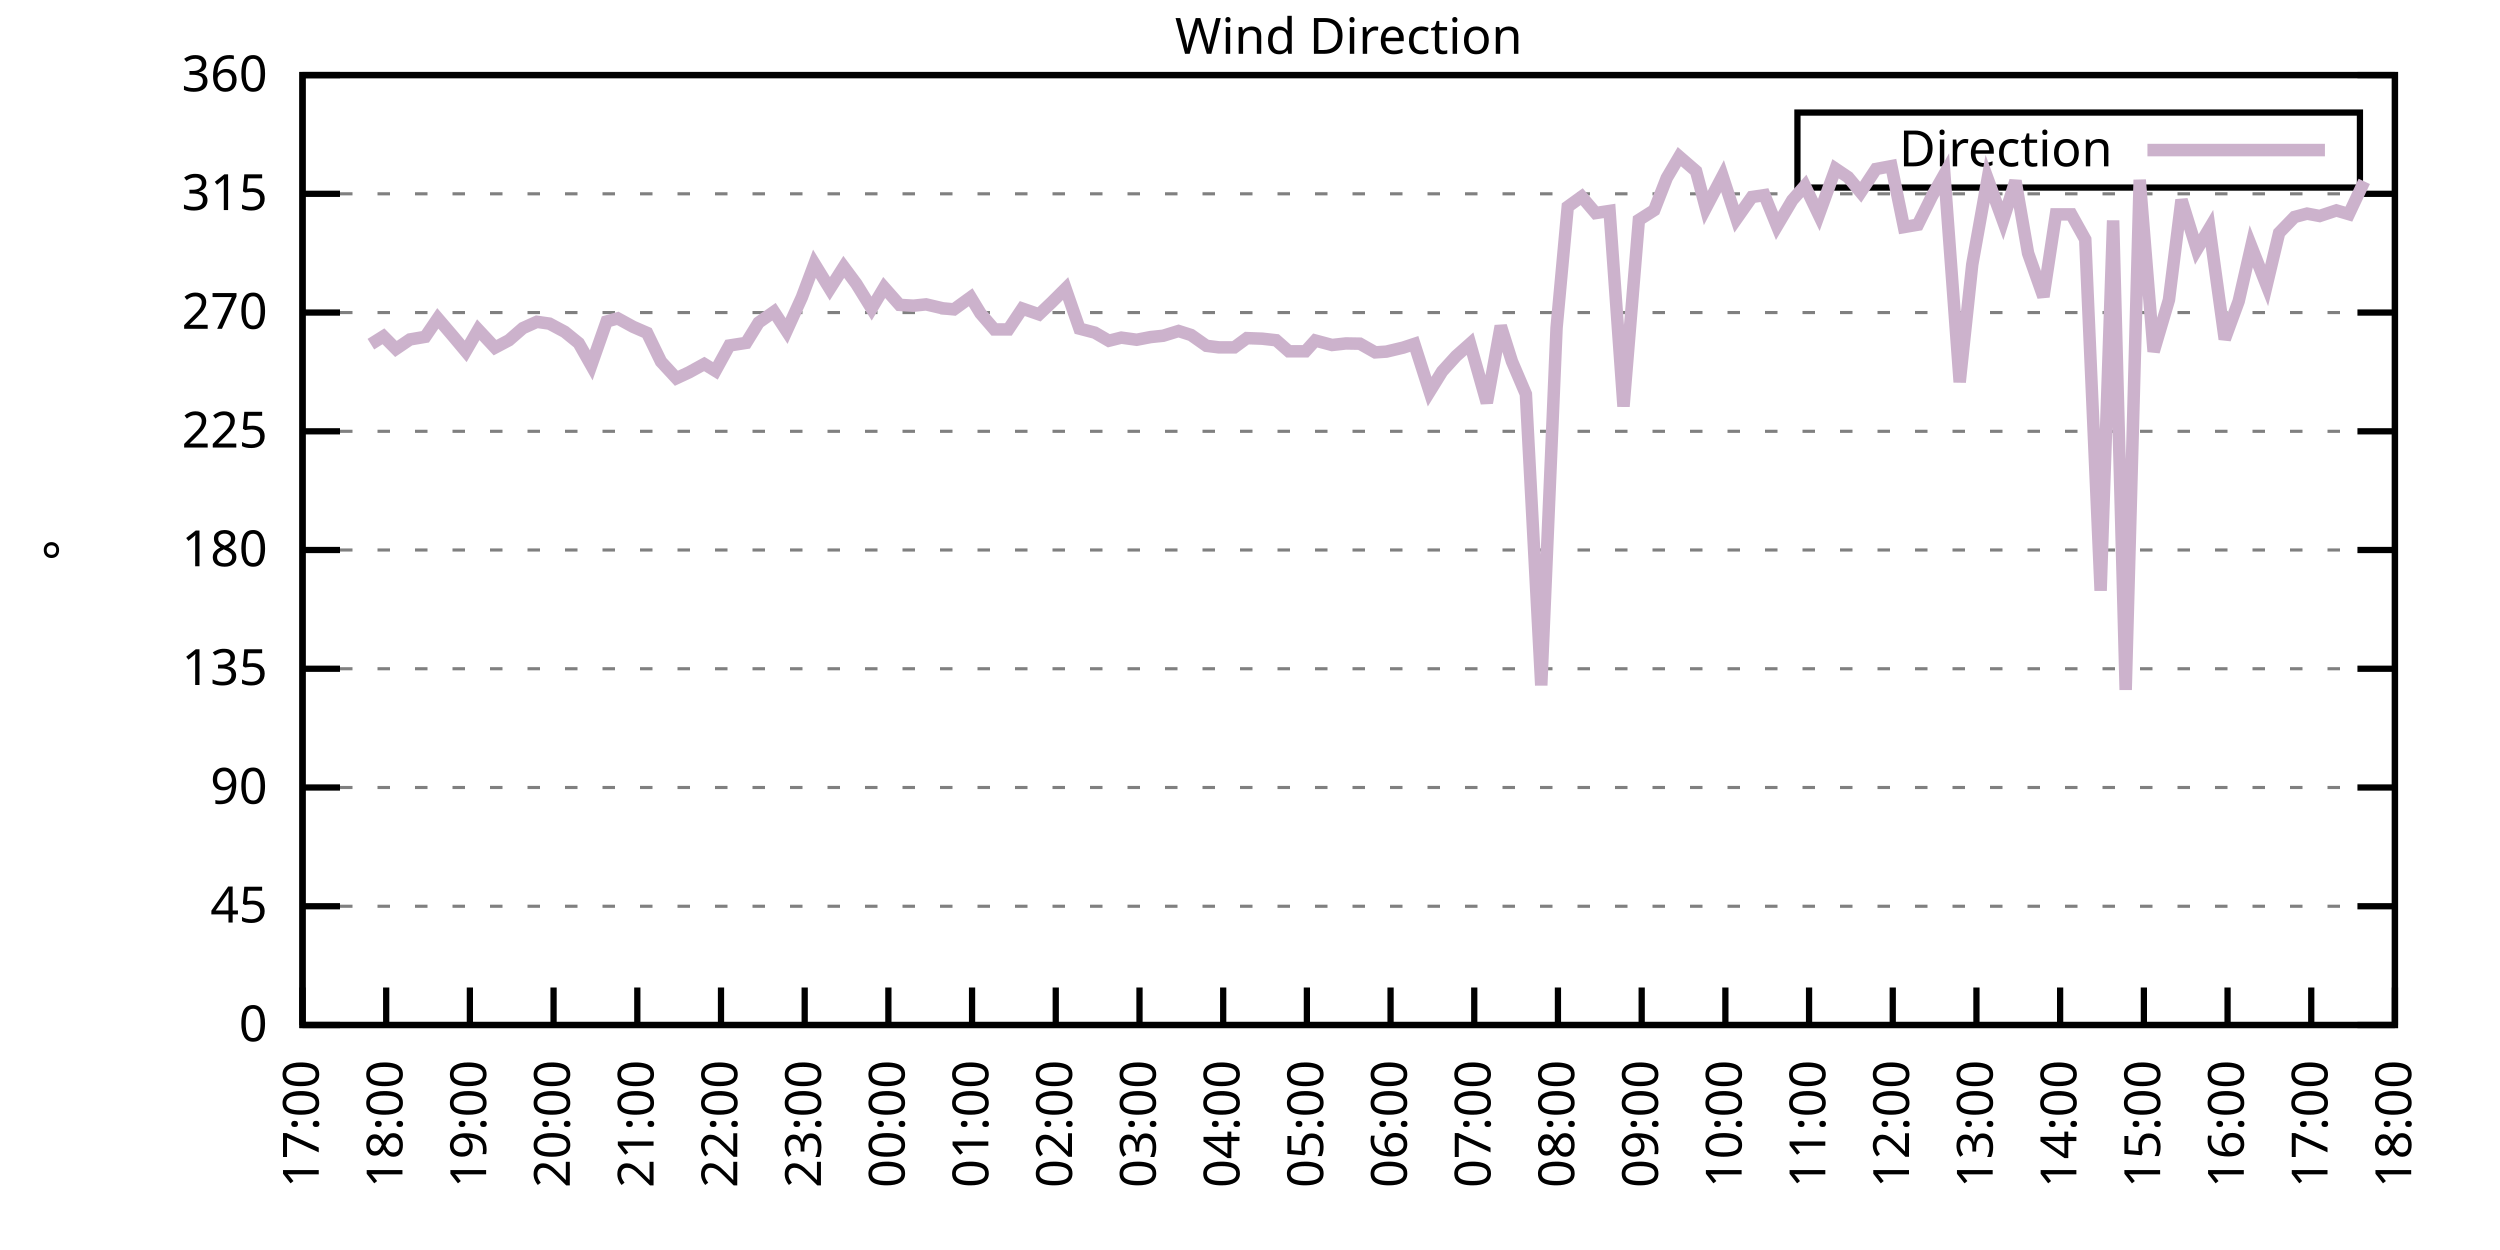
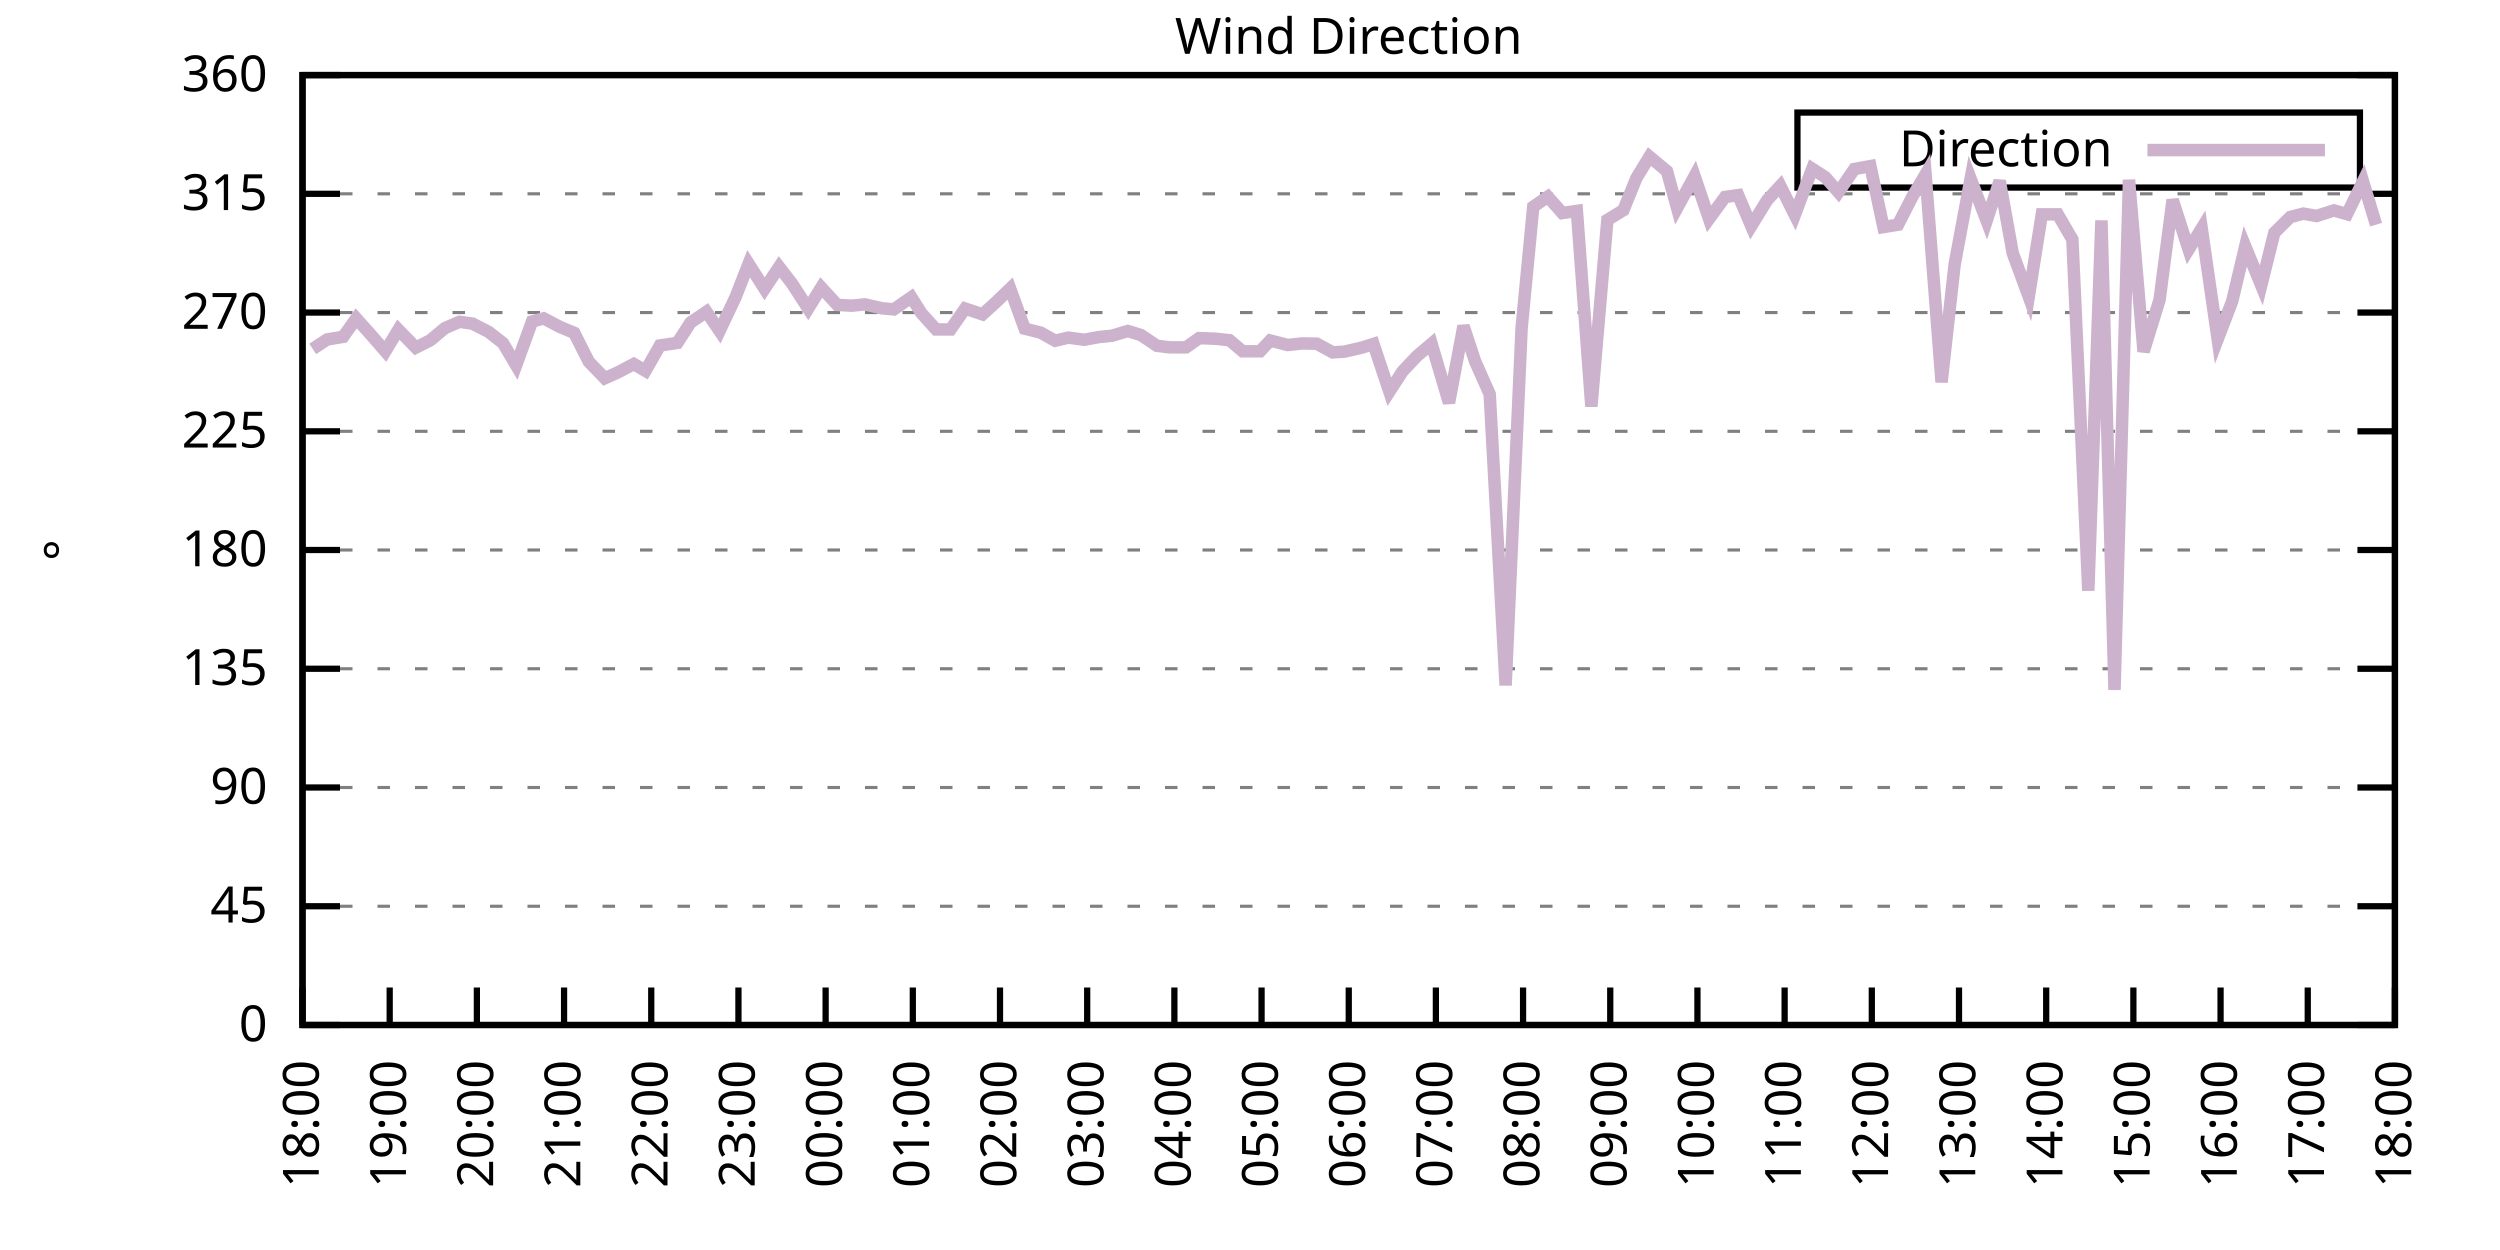
<svg xmlns="http://www.w3.org/2000/svg" xmlns:xlink="http://www.w3.org/1999/xlink" width="400" height="200" viewBox="0 0 400 200">
  <g id="gnuplot_canvas">
    <rect x="0" y="0" width="400" height="200" fill="none" />
    <defs>
      <circle id="gpDot" r="0.5" stroke-width="0.5" stroke="currentColor" />
      <path id="gpPt0" stroke-width="0.333" stroke="currentColor" d="M-1,0 h2 M0,-1 v2" />
      <path id="gpPt1" stroke-width="0.333" stroke="currentColor" d="M-1,-1 L1,1 M1,-1 L-1,1" />
      <path id="gpPt2" stroke-width="0.333" stroke="currentColor" d="M-1,0 L1,0 M0,-1 L0,1 M-1,-1 L1,1 M-1,1 L1,-1" />
      <rect id="gpPt3" stroke-width="0.333" stroke="currentColor" x="-1" y="-1" width="2" height="2" />
      <rect id="gpPt4" stroke-width="0.333" stroke="currentColor" fill="currentColor" x="-1" y="-1" width="2" height="2" />
      <circle id="gpPt5" stroke-width="0.333" stroke="currentColor" cx="0" cy="0" r="1" />
      <use xlink:href="#gpPt5" id="gpPt6" fill="currentColor" stroke="none" />
      <path id="gpPt7" stroke-width="0.333" stroke="currentColor" d="M0,-1.33 L-1.33,0.67 L1.33,0.67 z" />
      <use xlink:href="#gpPt7" id="gpPt8" fill="currentColor" stroke="none" />
      <use xlink:href="#gpPt7" id="gpPt9" stroke="currentColor" transform="rotate(180)" />
      <use xlink:href="#gpPt9" id="gpPt10" fill="currentColor" stroke="none" />
      <use xlink:href="#gpPt3" id="gpPt11" stroke="currentColor" transform="rotate(45)" />
      <use xlink:href="#gpPt11" id="gpPt12" fill="currentColor" stroke="none" />
      <path id="gpPt13" stroke-width="0.333" stroke="currentColor" d="M0,1.330 L1.265,0.411 L0.782,-1.067 L-0.782,-1.076 L-1.265,0.411 z" />
      <use xlink:href="#gpPt13" id="gpPt14" fill="currentColor" stroke="none" />
      <filter id="textbox" filterUnits="objectBoundingBox" x="0" y="0" height="1" width="1">
        <feFlood flood-color="white" flood-opacity="1" result="bgnd" />
        <feComposite in="SourceGraphic" in2="bgnd" operator="atop" />
      </filter>
      <filter id="greybox" filterUnits="objectBoundingBox" x="0" y="0" height="1" width="1">
        <feFlood flood-color="lightgrey" flood-opacity="1" result="grey" />
        <feComposite in="SourceGraphic" in2="grey" operator="atop" />
      </filter>
    </defs>
    <g fill="none" color="white" stroke="currentColor" stroke-width="1.00" stroke-linecap="butt" stroke-linejoin="miter">
</g>
    <g fill="none" color="black" stroke="currentColor" stroke-width="1.00" stroke-linecap="butt" stroke-linejoin="miter">
      <g stroke="none" shape-rendering="crispEdges">
        <polygon fill="rgb(255, 255, 255)" points="48.40,164.00 383.18,164.00 383.18,12.02 48.40,12.02 " />
      </g>
    </g>
    <g fill="none" color="black" stroke="currentColor" stroke-width="1.00" stroke-linecap="butt" stroke-linejoin="miter">
</g>
    <g fill="none" color="black" stroke="black" stroke-width="0.50" stroke-linecap="butt" stroke-linejoin="miter">
</g>
    <g fill="none" color="gray" stroke="currentColor" stroke-width="0.50" stroke-linecap="butt" stroke-linejoin="miter">
      <path stroke="gray" stroke-dasharray="2,4" class="gridline" d="M48.40,164.00 L383.19,164.00  " />
    </g>
    <g fill="none" color="gray" stroke="gray" stroke-width="1.00" stroke-linecap="butt" stroke-linejoin="miter">
</g>
    <g fill="none" color="black" stroke="currentColor" stroke-width="1.00" stroke-linecap="butt" stroke-linejoin="miter">
      <path stroke="black" d="M48.40,164.00 L54.40,164.00 M383.19,164.00 L377.19,164.00  " />
      <g transform="translate(42.80,166.60)" stroke="none" fill="black" font-family="Sans" font-size="8.00" text-anchor="end">
        <text>
          <tspan font-family="Sans"> 0</tspan>
        </text>
      </g>
    </g>
    <g fill="none" color="black" stroke="currentColor" stroke-width="1.00" stroke-linecap="butt" stroke-linejoin="miter">
</g>
    <g fill="none" color="black" stroke="black" stroke-width="0.50" stroke-linecap="butt" stroke-linejoin="miter">
</g>
    <g fill="none" color="gray" stroke="currentColor" stroke-width="0.50" stroke-linecap="butt" stroke-linejoin="miter">
      <path stroke="gray" stroke-dasharray="2,4" class="gridline" d="M48.40,145.00 L383.19,145.00  " />
    </g>
    <g fill="none" color="gray" stroke="gray" stroke-width="1.00" stroke-linecap="butt" stroke-linejoin="miter">
</g>
    <g fill="none" color="black" stroke="currentColor" stroke-width="1.00" stroke-linecap="butt" stroke-linejoin="miter">
      <path stroke="black" d="M48.40,145.00 L54.40,145.00 M383.19,145.00 L377.19,145.00  " />
      <g transform="translate(42.80,147.60)" stroke="none" fill="black" font-family="Sans" font-size="8.00" text-anchor="end">
        <text>
          <tspan font-family="Sans"> 45</tspan>
        </text>
      </g>
    </g>
    <g fill="none" color="black" stroke="currentColor" stroke-width="1.00" stroke-linecap="butt" stroke-linejoin="miter">
</g>
    <g fill="none" color="black" stroke="black" stroke-width="0.50" stroke-linecap="butt" stroke-linejoin="miter">
</g>
    <g fill="none" color="gray" stroke="currentColor" stroke-width="0.50" stroke-linecap="butt" stroke-linejoin="miter">
      <path stroke="gray" stroke-dasharray="2,4" class="gridline" d="M48.40,126.00 L383.19,126.00  " />
    </g>
    <g fill="none" color="gray" stroke="gray" stroke-width="1.00" stroke-linecap="butt" stroke-linejoin="miter">
</g>
    <g fill="none" color="black" stroke="currentColor" stroke-width="1.00" stroke-linecap="butt" stroke-linejoin="miter">
      <path stroke="black" d="M48.40,126.00 L54.40,126.00 M383.19,126.00 L377.19,126.00  " />
      <g transform="translate(42.80,128.60)" stroke="none" fill="black" font-family="Sans" font-size="8.00" text-anchor="end">
        <text>
          <tspan font-family="Sans"> 90</tspan>
        </text>
      </g>
    </g>
    <g fill="none" color="black" stroke="currentColor" stroke-width="1.00" stroke-linecap="butt" stroke-linejoin="miter">
</g>
    <g fill="none" color="black" stroke="black" stroke-width="0.50" stroke-linecap="butt" stroke-linejoin="miter">
</g>
    <g fill="none" color="gray" stroke="currentColor" stroke-width="0.50" stroke-linecap="butt" stroke-linejoin="miter">
      <path stroke="gray" stroke-dasharray="2,4" class="gridline" d="M48.40,107.00 L383.19,107.00  " />
    </g>
    <g fill="none" color="gray" stroke="gray" stroke-width="1.00" stroke-linecap="butt" stroke-linejoin="miter">
</g>
    <g fill="none" color="black" stroke="currentColor" stroke-width="1.00" stroke-linecap="butt" stroke-linejoin="miter">
      <path stroke="black" d="M48.40,107.00 L54.40,107.00 M383.19,107.00 L377.19,107.00  " />
      <g transform="translate(42.80,109.60)" stroke="none" fill="black" font-family="Sans" font-size="8.00" text-anchor="end">
        <text>
          <tspan font-family="Sans"> 135</tspan>
        </text>
      </g>
    </g>
    <g fill="none" color="black" stroke="currentColor" stroke-width="1.00" stroke-linecap="butt" stroke-linejoin="miter">
</g>
    <g fill="none" color="black" stroke="black" stroke-width="0.50" stroke-linecap="butt" stroke-linejoin="miter">
</g>
    <g fill="none" color="gray" stroke="currentColor" stroke-width="0.50" stroke-linecap="butt" stroke-linejoin="miter">
      <path stroke="gray" stroke-dasharray="2,4" class="gridline" d="M48.40,88.00 L383.19,88.00  " />
    </g>
    <g fill="none" color="gray" stroke="gray" stroke-width="1.00" stroke-linecap="butt" stroke-linejoin="miter">
</g>
    <g fill="none" color="black" stroke="currentColor" stroke-width="1.00" stroke-linecap="butt" stroke-linejoin="miter">
      <path stroke="black" d="M48.40,88.00 L54.40,88.00 M383.19,88.00 L377.19,88.00  " />
      <g transform="translate(42.80,90.60)" stroke="none" fill="black" font-family="Sans" font-size="8.00" text-anchor="end">
        <text>
          <tspan font-family="Sans"> 180</tspan>
        </text>
      </g>
    </g>
    <g fill="none" color="black" stroke="currentColor" stroke-width="1.00" stroke-linecap="butt" stroke-linejoin="miter">
</g>
    <g fill="none" color="black" stroke="black" stroke-width="0.50" stroke-linecap="butt" stroke-linejoin="miter">
</g>
    <g fill="none" color="gray" stroke="currentColor" stroke-width="0.50" stroke-linecap="butt" stroke-linejoin="miter">
      <path stroke="gray" stroke-dasharray="2,4" class="gridline" d="M48.40,69.01 L383.19,69.01  " />
    </g>
    <g fill="none" color="gray" stroke="gray" stroke-width="1.00" stroke-linecap="butt" stroke-linejoin="miter">
</g>
    <g fill="none" color="black" stroke="currentColor" stroke-width="1.00" stroke-linecap="butt" stroke-linejoin="miter">
      <path stroke="black" d="M48.40,69.01 L54.40,69.01 M383.19,69.01 L377.19,69.01  " />
      <g transform="translate(42.80,71.61)" stroke="none" fill="black" font-family="Sans" font-size="8.00" text-anchor="end">
        <text>
          <tspan font-family="Sans"> 225</tspan>
        </text>
      </g>
    </g>
    <g fill="none" color="black" stroke="currentColor" stroke-width="1.00" stroke-linecap="butt" stroke-linejoin="miter">
</g>
    <g fill="none" color="black" stroke="black" stroke-width="0.50" stroke-linecap="butt" stroke-linejoin="miter">
</g>
    <g fill="none" color="gray" stroke="currentColor" stroke-width="0.50" stroke-linecap="butt" stroke-linejoin="miter">
      <path stroke="gray" stroke-dasharray="2,4" class="gridline" d="M48.40,50.01 L383.19,50.01  " />
    </g>
    <g fill="none" color="gray" stroke="gray" stroke-width="1.00" stroke-linecap="butt" stroke-linejoin="miter">
</g>
    <g fill="none" color="black" stroke="currentColor" stroke-width="1.00" stroke-linecap="butt" stroke-linejoin="miter">
      <path stroke="black" d="M48.40,50.01 L54.40,50.01 M383.19,50.01 L377.19,50.01  " />
      <g transform="translate(42.80,52.61)" stroke="none" fill="black" font-family="Sans" font-size="8.00" text-anchor="end">
        <text>
          <tspan font-family="Sans"> 270</tspan>
        </text>
      </g>
    </g>
    <g fill="none" color="black" stroke="currentColor" stroke-width="1.00" stroke-linecap="butt" stroke-linejoin="miter">
</g>
    <g fill="none" color="black" stroke="black" stroke-width="0.50" stroke-linecap="butt" stroke-linejoin="miter">
</g>
    <g fill="none" color="gray" stroke="currentColor" stroke-width="0.50" stroke-linecap="butt" stroke-linejoin="miter">
      <path stroke="gray" stroke-dasharray="2,4" class="gridline" d="M48.40,31.01 L383.19,31.01  " />
    </g>
    <g fill="none" color="gray" stroke="gray" stroke-width="1.00" stroke-linecap="butt" stroke-linejoin="miter">
</g>
    <g fill="none" color="black" stroke="currentColor" stroke-width="1.00" stroke-linecap="butt" stroke-linejoin="miter">
      <path stroke="black" d="M48.40,31.01 L54.40,31.01 M383.19,31.01 L377.19,31.01  " />
      <g transform="translate(42.80,33.61)" stroke="none" fill="black" font-family="Sans" font-size="8.00" text-anchor="end">
        <text>
          <tspan font-family="Sans"> 315</tspan>
        </text>
      </g>
    </g>
    <g fill="none" color="black" stroke="currentColor" stroke-width="1.00" stroke-linecap="butt" stroke-linejoin="miter">
</g>
    <g fill="none" color="black" stroke="black" stroke-width="0.50" stroke-linecap="butt" stroke-linejoin="miter">
</g>
    <g fill="none" color="gray" stroke="currentColor" stroke-width="0.50" stroke-linecap="butt" stroke-linejoin="miter">
      <path stroke="gray" stroke-dasharray="2,4" class="gridline" d="M48.40,12.01 L383.19,12.01  " />
    </g>
    <g fill="none" color="gray" stroke="gray" stroke-width="1.00" stroke-linecap="butt" stroke-linejoin="miter">
</g>
    <g fill="none" color="black" stroke="currentColor" stroke-width="1.00" stroke-linecap="butt" stroke-linejoin="miter">
      <path stroke="black" d="M48.40,12.01 L54.40,12.01 M383.19,12.01 L377.19,12.01  " />
      <g transform="translate(42.80,14.61)" stroke="none" fill="black" font-family="Sans" font-size="8.00" text-anchor="end">
        <text>
          <tspan font-family="Sans"> 360</tspan>
        </text>
      </g>
    </g>
    <g fill="none" color="black" stroke="currentColor" stroke-width="1.00" stroke-linecap="butt" stroke-linejoin="miter">
      <path stroke="black" d="M48.40,164.00 L48.40,158.00  " />
      <g transform="translate(51.00,169.60) rotate(270.00)" stroke="none" fill="black" font-family="Sans" font-size="8.00" text-anchor="end">
        <text>
-           <tspan font-family="Sans">17:00</tspan>
-         </text>
-       </g>
-     </g>
-     <g fill="none" color="black" stroke="currentColor" stroke-width="1.00" stroke-linecap="butt" stroke-linejoin="miter">
-       <path stroke="black" d="M61.79,164.00 L61.79,158.00  " />
-       <g transform="translate(64.39,169.60) rotate(270.00)" stroke="none" fill="black" font-family="Sans" font-size="8.00" text-anchor="end">
-         <text>
          <tspan font-family="Sans">18:00</tspan>
        </text>
      </g>
    </g>
    <g fill="none" color="black" stroke="currentColor" stroke-width="1.00" stroke-linecap="butt" stroke-linejoin="miter">
-       <path stroke="black" d="M75.18,164.00 L75.18,158.00  " />
-       <g transform="translate(77.78,169.60) rotate(270.00)" stroke="none" fill="black" font-family="Sans" font-size="8.00" text-anchor="end">
+       <path stroke="black" d="M62.35,164.00 L62.35,158.00  " />
+       <g transform="translate(64.95,169.60) rotate(270.00)" stroke="none" fill="black" font-family="Sans" font-size="8.00" text-anchor="end">
        <text>
          <tspan font-family="Sans">19:00</tspan>
        </text>
      </g>
    </g>
    <g fill="none" color="black" stroke="currentColor" stroke-width="1.00" stroke-linecap="butt" stroke-linejoin="miter">
-       <path stroke="black" d="M88.57,164.00 L88.57,158.00  " />
-       <g transform="translate(91.17,169.60) rotate(270.00)" stroke="none" fill="black" font-family="Sans" font-size="8.00" text-anchor="end">
+       <path stroke="black" d="M76.30,164.00 L76.30,158.00  " />
+       <g transform="translate(78.90,169.60) rotate(270.00)" stroke="none" fill="black" font-family="Sans" font-size="8.00" text-anchor="end">
        <text>
          <tspan font-family="Sans">20:00</tspan>
        </text>
      </g>
    </g>
    <g fill="none" color="black" stroke="currentColor" stroke-width="1.00" stroke-linecap="butt" stroke-linejoin="miter">
-       <path stroke="black" d="M101.97,164.00 L101.97,158.00  " />
-       <g transform="translate(104.57,169.60) rotate(270.00)" stroke="none" fill="black" font-family="Sans" font-size="8.00" text-anchor="end">
+       <path stroke="black" d="M90.25,164.00 L90.25,158.00  " />
+       <g transform="translate(92.85,169.60) rotate(270.00)" stroke="none" fill="black" font-family="Sans" font-size="8.00" text-anchor="end">
        <text>
          <tspan font-family="Sans">21:00</tspan>
        </text>
      </g>
    </g>
    <g fill="none" color="black" stroke="currentColor" stroke-width="1.00" stroke-linecap="butt" stroke-linejoin="miter">
-       <path stroke="black" d="M115.36,164.00 L115.36,158.00  " />
-       <g transform="translate(117.96,169.60) rotate(270.00)" stroke="none" fill="black" font-family="Sans" font-size="8.00" text-anchor="end">
+       <path stroke="black" d="M104.20,164.00 L104.20,158.00  " />
+       <g transform="translate(106.80,169.60) rotate(270.00)" stroke="none" fill="black" font-family="Sans" font-size="8.00" text-anchor="end">
        <text>
          <tspan font-family="Sans">22:00</tspan>
        </text>
      </g>
    </g>
    <g fill="none" color="black" stroke="currentColor" stroke-width="1.00" stroke-linecap="butt" stroke-linejoin="miter">
-       <path stroke="black" d="M128.75,164.00 L128.75,158.00  " />
-       <g transform="translate(131.35,169.60) rotate(270.00)" stroke="none" fill="black" font-family="Sans" font-size="8.00" text-anchor="end">
+       <path stroke="black" d="M118.15,164.00 L118.15,158.00  " />
+       <g transform="translate(120.75,169.60) rotate(270.00)" stroke="none" fill="black" font-family="Sans" font-size="8.00" text-anchor="end">
        <text>
          <tspan font-family="Sans">23:00</tspan>
        </text>
      </g>
    </g>
    <g fill="none" color="black" stroke="currentColor" stroke-width="1.00" stroke-linecap="butt" stroke-linejoin="miter">
-       <path stroke="black" d="M142.14,164.00 L142.14,158.00  " />
-       <g transform="translate(144.74,169.60) rotate(270.00)" stroke="none" fill="black" font-family="Sans" font-size="8.00" text-anchor="end">
+       <path stroke="black" d="M132.10,164.00 L132.10,158.00  " />
+       <g transform="translate(134.70,169.60) rotate(270.00)" stroke="none" fill="black" font-family="Sans" font-size="8.00" text-anchor="end">
        <text>
          <tspan font-family="Sans">00:00</tspan>
        </text>
      </g>
    </g>
    <g fill="none" color="black" stroke="currentColor" stroke-width="1.00" stroke-linecap="butt" stroke-linejoin="miter">
-       <path stroke="black" d="M155.53,164.00 L155.53,158.00  " />
-       <g transform="translate(158.13,169.60) rotate(270.00)" stroke="none" fill="black" font-family="Sans" font-size="8.00" text-anchor="end">
+       <path stroke="black" d="M146.05,164.00 L146.05,158.00  " />
+       <g transform="translate(148.65,169.60) rotate(270.00)" stroke="none" fill="black" font-family="Sans" font-size="8.00" text-anchor="end">
        <text>
          <tspan font-family="Sans">01:00</tspan>
        </text>
      </g>
    </g>
    <g fill="none" color="black" stroke="currentColor" stroke-width="1.00" stroke-linecap="butt" stroke-linejoin="miter">
-       <path stroke="black" d="M168.92,164.00 L168.92,158.00  " />
-       <g transform="translate(171.52,169.60) rotate(270.00)" stroke="none" fill="black" font-family="Sans" font-size="8.00" text-anchor="end">
+       <path stroke="black" d="M160.00,164.00 L160.00,158.00  " />
+       <g transform="translate(162.60,169.60) rotate(270.00)" stroke="none" fill="black" font-family="Sans" font-size="8.00" text-anchor="end">
        <text>
          <tspan font-family="Sans">02:00</tspan>
        </text>
      </g>
    </g>
    <g fill="none" color="black" stroke="currentColor" stroke-width="1.00" stroke-linecap="butt" stroke-linejoin="miter">
-       <path stroke="black" d="M182.32,164.00 L182.32,158.00  " />
-       <g transform="translate(184.92,169.60) rotate(270.00)" stroke="none" fill="black" font-family="Sans" font-size="8.00" text-anchor="end">
+       <path stroke="black" d="M173.95,164.00 L173.95,158.00  " />
+       <g transform="translate(176.55,169.60) rotate(270.00)" stroke="none" fill="black" font-family="Sans" font-size="8.00" text-anchor="end">
        <text>
          <tspan font-family="Sans">03:00</tspan>
        </text>
      </g>
    </g>
    <g fill="none" color="black" stroke="currentColor" stroke-width="1.00" stroke-linecap="butt" stroke-linejoin="miter">
-       <path stroke="black" d="M195.71,164.00 L195.71,158.00  " />
-       <g transform="translate(198.31,169.60) rotate(270.00)" stroke="none" fill="black" font-family="Sans" font-size="8.00" text-anchor="end">
+       <path stroke="black" d="M187.90,164.00 L187.90,158.00  " />
+       <g transform="translate(190.50,169.60) rotate(270.00)" stroke="none" fill="black" font-family="Sans" font-size="8.00" text-anchor="end">
        <text>
          <tspan font-family="Sans">04:00</tspan>
        </text>
      </g>
    </g>
    <g fill="none" color="black" stroke="currentColor" stroke-width="1.00" stroke-linecap="butt" stroke-linejoin="miter">
-       <path stroke="black" d="M209.10,164.00 L209.10,158.00  " />
-       <g transform="translate(211.70,169.60) rotate(270.00)" stroke="none" fill="black" font-family="Sans" font-size="8.00" text-anchor="end">
+       <path stroke="black" d="M201.85,164.00 L201.85,158.00  " />
+       <g transform="translate(204.45,169.60) rotate(270.00)" stroke="none" fill="black" font-family="Sans" font-size="8.00" text-anchor="end">
        <text>
          <tspan font-family="Sans">05:00</tspan>
        </text>
      </g>
    </g>
    <g fill="none" color="black" stroke="currentColor" stroke-width="1.00" stroke-linecap="butt" stroke-linejoin="miter">
-       <path stroke="black" d="M222.49,164.00 L222.49,158.00  " />
-       <g transform="translate(225.09,169.60) rotate(270.00)" stroke="none" fill="black" font-family="Sans" font-size="8.00" text-anchor="end">
+       <path stroke="black" d="M215.80,164.00 L215.80,158.00  " />
+       <g transform="translate(218.40,169.60) rotate(270.00)" stroke="none" fill="black" font-family="Sans" font-size="8.00" text-anchor="end">
        <text>
          <tspan font-family="Sans">06:00</tspan>
        </text>
      </g>
    </g>
    <g fill="none" color="black" stroke="currentColor" stroke-width="1.00" stroke-linecap="butt" stroke-linejoin="miter">
-       <path stroke="black" d="M235.88,164.00 L235.88,158.00  " />
-       <g transform="translate(238.48,169.60) rotate(270.00)" stroke="none" fill="black" font-family="Sans" font-size="8.00" text-anchor="end">
+       <path stroke="black" d="M229.74,164.00 L229.74,158.00  " />
+       <g transform="translate(232.34,169.60) rotate(270.00)" stroke="none" fill="black" font-family="Sans" font-size="8.00" text-anchor="end">
        <text>
          <tspan font-family="Sans">07:00</tspan>
        </text>
      </g>
    </g>
    <g fill="none" color="black" stroke="currentColor" stroke-width="1.00" stroke-linecap="butt" stroke-linejoin="miter">
-       <path stroke="black" d="M249.27,164.00 L249.27,158.00  " />
-       <g transform="translate(251.87,169.60) rotate(270.00)" stroke="none" fill="black" font-family="Sans" font-size="8.00" text-anchor="end">
+       <path stroke="black" d="M243.69,164.00 L243.69,158.00  " />
+       <g transform="translate(246.29,169.60) rotate(270.00)" stroke="none" fill="black" font-family="Sans" font-size="8.00" text-anchor="end">
        <text>
          <tspan font-family="Sans">08:00</tspan>
        </text>
      </g>
    </g>
    <g fill="none" color="black" stroke="currentColor" stroke-width="1.00" stroke-linecap="butt" stroke-linejoin="miter">
-       <path stroke="black" d="M262.67,164.00 L262.67,158.00  " />
-       <g transform="translate(265.27,169.60) rotate(270.00)" stroke="none" fill="black" font-family="Sans" font-size="8.00" text-anchor="end">
+       <path stroke="black" d="M257.64,164.00 L257.64,158.00  " />
+       <g transform="translate(260.24,169.60) rotate(270.00)" stroke="none" fill="black" font-family="Sans" font-size="8.00" text-anchor="end">
        <text>
          <tspan font-family="Sans">09:00</tspan>
        </text>
      </g>
    </g>
    <g fill="none" color="black" stroke="currentColor" stroke-width="1.00" stroke-linecap="butt" stroke-linejoin="miter">
-       <path stroke="black" d="M276.06,164.00 L276.06,158.00  " />
-       <g transform="translate(278.66,169.60) rotate(270.00)" stroke="none" fill="black" font-family="Sans" font-size="8.00" text-anchor="end">
+       <path stroke="black" d="M271.59,164.00 L271.59,158.00  " />
+       <g transform="translate(274.19,169.60) rotate(270.00)" stroke="none" fill="black" font-family="Sans" font-size="8.00" text-anchor="end">
        <text>
          <tspan font-family="Sans">10:00</tspan>
        </text>
      </g>
    </g>
    <g fill="none" color="black" stroke="currentColor" stroke-width="1.00" stroke-linecap="butt" stroke-linejoin="miter">
-       <path stroke="black" d="M289.45,164.00 L289.45,158.00  " />
-       <g transform="translate(292.05,169.60) rotate(270.00)" stroke="none" fill="black" font-family="Sans" font-size="8.00" text-anchor="end">
+       <path stroke="black" d="M285.54,164.00 L285.54,158.00  " />
+       <g transform="translate(288.14,169.60) rotate(270.00)" stroke="none" fill="black" font-family="Sans" font-size="8.00" text-anchor="end">
        <text>
          <tspan font-family="Sans">11:00</tspan>
        </text>
      </g>
    </g>
    <g fill="none" color="black" stroke="currentColor" stroke-width="1.00" stroke-linecap="butt" stroke-linejoin="miter">
-       <path stroke="black" d="M302.84,164.00 L302.84,158.00  " />
-       <g transform="translate(305.44,169.60) rotate(270.00)" stroke="none" fill="black" font-family="Sans" font-size="8.00" text-anchor="end">
+       <path stroke="black" d="M299.49,164.00 L299.49,158.00  " />
+       <g transform="translate(302.09,169.60) rotate(270.00)" stroke="none" fill="black" font-family="Sans" font-size="8.00" text-anchor="end">
        <text>
          <tspan font-family="Sans">12:00</tspan>
        </text>
      </g>
    </g>
    <g fill="none" color="black" stroke="currentColor" stroke-width="1.00" stroke-linecap="butt" stroke-linejoin="miter">
-       <path stroke="black" d="M316.23,164.00 L316.23,158.00  " />
-       <g transform="translate(318.83,169.60) rotate(270.00)" stroke="none" fill="black" font-family="Sans" font-size="8.00" text-anchor="end">
+       <path stroke="black" d="M313.44,164.00 L313.44,158.00  " />
+       <g transform="translate(316.04,169.60) rotate(270.00)" stroke="none" fill="black" font-family="Sans" font-size="8.00" text-anchor="end">
        <text>
          <tspan font-family="Sans">13:00</tspan>
        </text>
      </g>
    </g>
    <g fill="none" color="black" stroke="currentColor" stroke-width="1.00" stroke-linecap="butt" stroke-linejoin="miter">
-       <path stroke="black" d="M329.62,164.00 L329.62,158.00  " />
-       <g transform="translate(332.22,169.60) rotate(270.00)" stroke="none" fill="black" font-family="Sans" font-size="8.00" text-anchor="end">
+       <path stroke="black" d="M327.39,164.00 L327.39,158.00  " />
+       <g transform="translate(329.99,169.60) rotate(270.00)" stroke="none" fill="black" font-family="Sans" font-size="8.00" text-anchor="end">
        <text>
          <tspan font-family="Sans">14:00</tspan>
        </text>
      </g>
    </g>
    <g fill="none" color="black" stroke="currentColor" stroke-width="1.00" stroke-linecap="butt" stroke-linejoin="miter">
-       <path stroke="black" d="M343.02,164.00 L343.02,158.00  " />
-       <g transform="translate(345.62,169.60) rotate(270.00)" stroke="none" fill="black" font-family="Sans" font-size="8.00" text-anchor="end">
+       <path stroke="black" d="M341.34,164.00 L341.34,158.00  " />
+       <g transform="translate(343.94,169.60) rotate(270.00)" stroke="none" fill="black" font-family="Sans" font-size="8.00" text-anchor="end">
        <text>
          <tspan font-family="Sans">15:00</tspan>
        </text>
      </g>
    </g>
    <g fill="none" color="black" stroke="currentColor" stroke-width="1.00" stroke-linecap="butt" stroke-linejoin="miter">
-       <path stroke="black" d="M356.41,164.00 L356.41,158.00  " />
-       <g transform="translate(359.01,169.60) rotate(270.00)" stroke="none" fill="black" font-family="Sans" font-size="8.00" text-anchor="end">
+       <path stroke="black" d="M355.29,164.00 L355.29,158.00  " />
+       <g transform="translate(357.89,169.60) rotate(270.00)" stroke="none" fill="black" font-family="Sans" font-size="8.00" text-anchor="end">
        <text>
          <tspan font-family="Sans">16:00</tspan>
        </text>
      </g>
    </g>
    <g fill="none" color="black" stroke="currentColor" stroke-width="1.00" stroke-linecap="butt" stroke-linejoin="miter">
-       <path stroke="black" d="M369.80,164.00 L369.80,158.00  " />
-       <g transform="translate(372.40,169.60) rotate(270.00)" stroke="none" fill="black" font-family="Sans" font-size="8.00" text-anchor="end">
+       <path stroke="black" d="M369.24,164.00 L369.24,158.00  " />
+       <g transform="translate(371.84,169.60) rotate(270.00)" stroke="none" fill="black" font-family="Sans" font-size="8.00" text-anchor="end">
        <text>
          <tspan font-family="Sans">17:00</tspan>
        </text>
      </g>
    </g>
    <g fill="none" color="black" stroke="currentColor" stroke-width="1.00" stroke-linecap="butt" stroke-linejoin="miter">
      <path stroke="black" d="M383.19,164.00 L383.19,158.00  " />
      <g transform="translate(385.79,169.60) rotate(270.00)" stroke="none" fill="black" font-family="Sans" font-size="8.00" text-anchor="end">
        <text>
          <tspan font-family="Sans">18:00</tspan>
        </text>
      </g>
    </g>
    <g fill="none" color="black" stroke="currentColor" stroke-width="1.00" stroke-linecap="butt" stroke-linejoin="miter">
</g>
    <g fill="none" color="black" stroke="currentColor" stroke-width="1.00" stroke-linecap="butt" stroke-linejoin="miter">
      <path stroke="black" d="M48.40,12.01 L48.40,164.00 L383.19,164.00 L383.19,12.01 L48.40,12.01 Z  " />
    </g>
    <g fill="none" color="black" stroke="currentColor" stroke-width="1.00" stroke-linecap="butt" stroke-linejoin="miter">
</g>
    <g fill="none" color="black" stroke="currentColor" stroke-width="1.00" stroke-linecap="butt" stroke-linejoin="miter">
      <path stroke="black" d="M287.59,30.01 L287.59,18.01 L377.59,18.01 L377.59,30.01 L287.59,30.01 Z  " />
    </g>
    <g id="Wind_direction_plot_1">
      <g fill="none" color="white" stroke="black" stroke-width="2.00" stroke-linecap="butt" stroke-linejoin="miter">
</g>
      <g fill="none" color="black" stroke="currentColor" stroke-width="2.00" stroke-linecap="butt" stroke-linejoin="miter">
        <g transform="translate(337.99,26.61)" stroke="none" fill="black" font-family="Sans" font-size="8.00" text-anchor="end">
          <text>
            <tspan font-family="Sans">Direction</tspan>
          </text>
        </g>
      </g>
      <g fill="none" color="black" stroke="currentColor" stroke-width="2.00" stroke-linecap="butt" stroke-linejoin="miter">
-         <path stroke="rgb(204, 178, 204)" d="M343.59,24.01 L371.99,24.01 M59.34,55.07 L61.35,53.81 L63.35,55.83 L65.59,54.31 L68.04,53.89 L70.05,50.94   L72.50,53.81 L74.51,56.21 L76.52,52.75 L79.20,55.62 L81.43,54.44 L83.66,52.50 L85.90,51.49 L87.91,51.78   L90.36,53.09 L92.59,54.90 L94.60,58.45 L97.06,51.44 L98.84,50.94 L101.30,52.29 L103.53,53.26 L105.76,57.86   L108.22,60.52 L110.22,59.59 L112.68,58.24 L114.47,59.34 L116.70,55.28 L119.38,54.86 L121.38,51.61 L123.84,49.88   L125.85,52.96 L128.30,47.56 L130.31,42.20 L132.77,46.21 L135.00,42.70 L137.01,45.41 L139.46,49.37 L141.47,46.00   L143.93,48.78 L146.16,48.91 L148.17,48.70 L150.85,49.33 L152.63,49.50 L155.31,47.56 L156.87,50.13 L159.10,52.71   L161.34,52.71 L163.57,49.37 L166.25,50.30 L168.25,48.40 L170.49,46.17 L172.72,52.58 L175.17,53.22 L177.41,54.52   L179.41,54.02 L181.87,54.36 L184.10,53.93 L186.11,53.72 L188.57,52.96 L190.57,53.60 L193.03,55.33 L195.04,55.58   L197.49,55.58 L199.50,54.10 L201.96,54.19 L204.19,54.44 L206.20,56.21 L208.88,56.21 L210.44,54.48 L213.12,55.20   L215.35,54.95 L217.58,54.99 L220.04,56.38 L221.82,56.26 L224.50,55.62 L226.29,55.03 L228.74,62.67 L230.75,59.42   L232.98,56.97 L235.21,54.99 L237.89,64.45 L240.12,52.16 L241.91,57.82 L244.14,63.05 L246.60,109.66 L249.05,52.46   L250.84,33.08 L253.07,31.47 L255.30,34.09 L257.53,33.75 L259.76,65.04 L262.22,35.19 L264.67,33.63 L266.68,28.48   L268.69,25.06 L271.37,27.38 L272.93,33.29 L275.61,28.18 L277.84,35.02 L280.30,31.52 L282.31,31.22 L284.32,36.16   L286.77,32.02 L288.78,29.74 L291.01,34.39 L293.69,27.00 L295.70,28.35 L297.71,30.76 L300.16,27.04 L302.62,26.58   L304.63,36.33 L306.86,35.95 L309.09,31.43 L311.10,27.88 L313.55,61.15 L315.56,42.32 L318.02,28.60 L320.47,35.32   L322.48,28.94 L324.49,40.51 L326.95,47.47 L328.95,34.30 L331.41,34.30 L333.64,38.31 L336.10,94.51 L338.10,35.27   L340.11,110.38 L342.35,28.77 L344.58,56.26 L347.03,47.98 L349.04,31.98 L351.50,39.92 L353.51,36.54 L355.96,54.27   L358.19,48.19 L360.20,39.41 L362.66,45.66 L364.66,37.26 L367.12,34.72 L369.13,34.18 L371.14,34.56 L373.82,33.67   L375.82,34.26 L378.28,29.02  " />
+         <path stroke="rgb(204, 178, 204)" d="M343.59,24.01 L371.99,24.01 M50.03,55.83 L52.35,54.31 L54.91,53.89 L57.00,50.94 L59.56,53.81 L61.65,56.21   L63.74,52.75 L66.53,55.62 L68.86,54.44 L71.18,52.50 L73.51,51.49 L75.60,51.78 L78.16,53.09 L80.48,54.90   L82.58,58.45 L85.13,51.44 L86.99,50.94 L89.55,52.29 L91.88,53.26 L94.20,57.86 L96.76,60.52 L98.85,59.59   L101.41,58.24 L103.27,59.34 L105.59,55.28 L108.38,54.86 L110.48,51.61 L113.03,49.88 L115.13,52.96 L117.68,47.56   L119.78,42.20 L122.33,46.21 L124.66,42.70 L126.75,45.41 L129.31,49.37 L131.40,46.00 L133.96,48.78 L136.28,48.91   L138.37,48.70 L141.16,49.33 L143.02,49.50 L145.81,47.56 L147.44,50.13 L149.77,52.71 L152.09,52.71 L154.42,49.37   L157.21,50.30 L159.30,48.40 L161.62,46.17 L163.95,52.58 L166.51,53.22 L168.83,54.52 L170.92,54.02 L173.48,54.36   L175.81,53.93 L177.90,53.72 L180.46,52.96 L182.55,53.60 L185.11,55.33 L187.20,55.58 L189.76,55.58 L191.85,54.10   L194.41,54.19 L196.73,54.44 L198.82,56.21 L201.61,56.21 L203.24,54.48 L206.03,55.20 L208.36,54.95 L210.68,54.99   L213.24,56.38 L215.10,56.26 L217.89,55.62 L219.75,55.03 L222.30,62.67 L224.40,59.42 L226.72,56.97 L229.05,54.99   L231.84,64.45 L234.16,52.16 L236.02,57.82 L238.35,63.05 L240.90,109.66 L243.46,52.46 L245.32,33.08 L247.65,31.47   L249.97,34.09 L252.30,33.75 L254.62,65.04 L257.18,35.19 L259.74,33.63 L261.83,28.48 L263.92,25.06 L266.71,27.38   L268.34,33.29 L271.13,28.18 L273.45,35.02 L276.01,31.52 L278.10,31.22 L280.20,36.16 L282.75,32.02 L284.85,29.74   L287.17,34.39 L289.96,27.00 L292.05,28.35 L294.15,30.76 L296.70,27.04 L299.26,26.58 L301.35,36.33 L303.68,35.95   L306.00,31.43 L308.09,27.88 L310.65,61.15 L312.74,42.32 L315.30,28.60 L317.86,35.32 L319.95,28.94 L322.04,40.51   L324.60,47.47 L326.69,34.30 L329.25,34.30 L331.58,38.31 L334.13,94.51 L336.23,35.27 L338.32,110.38 L340.64,28.77   L342.97,56.26 L345.53,47.98 L347.62,31.98 L350.18,39.92 L352.27,36.54 L354.83,54.27 L357.15,48.19 L359.24,39.41   L361.80,45.66 L363.89,37.26 L366.45,34.72 L368.54,34.18 L370.64,34.56 L373.43,33.67 L375.52,34.26 L378.08,29.02   L380.17,35.95  " />
      </g>
    </g>
    <g fill="none" color="black" stroke="currentColor" stroke-width="2.00" stroke-linecap="butt" stroke-linejoin="miter">
</g>
    <g fill="none" color="black" stroke="black" stroke-width="1.00" stroke-linecap="butt" stroke-linejoin="miter">
</g>
    <g fill="none" color="black" stroke="currentColor" stroke-width="1.00" stroke-linecap="butt" stroke-linejoin="miter">
      <path stroke="black" d="M48.40,12.01 L48.40,164.00 L383.19,164.00 L383.19,12.01 L48.40,12.01 Z  " />
      <g transform="translate(12.80,88.01) rotate(270.00)" stroke="none" fill="black" font-family="Sans" font-size="8.00" text-anchor="middle">
        <text>
          <tspan font-family="Sans">°</tspan>
        </text>
      </g>
    </g>
    <g fill="none" color="black" stroke="currentColor" stroke-width="1.00" stroke-linecap="butt" stroke-linejoin="miter">
</g>
    <g fill="none" color="black" stroke="currentColor" stroke-width="1.00" stroke-linecap="butt" stroke-linejoin="miter">
      <g transform="translate(215.79,8.61)" stroke="none" fill="black" font-family="Sans" font-size="8.00" text-anchor="middle">
        <text>
          <tspan font-family="Sans">Wind Direction</tspan>
        </text>
      </g>
    </g>
    <g fill="none" color="black" stroke="currentColor" stroke-width="1.00" stroke-linecap="butt" stroke-linejoin="miter">
</g>
  </g>
</svg>
